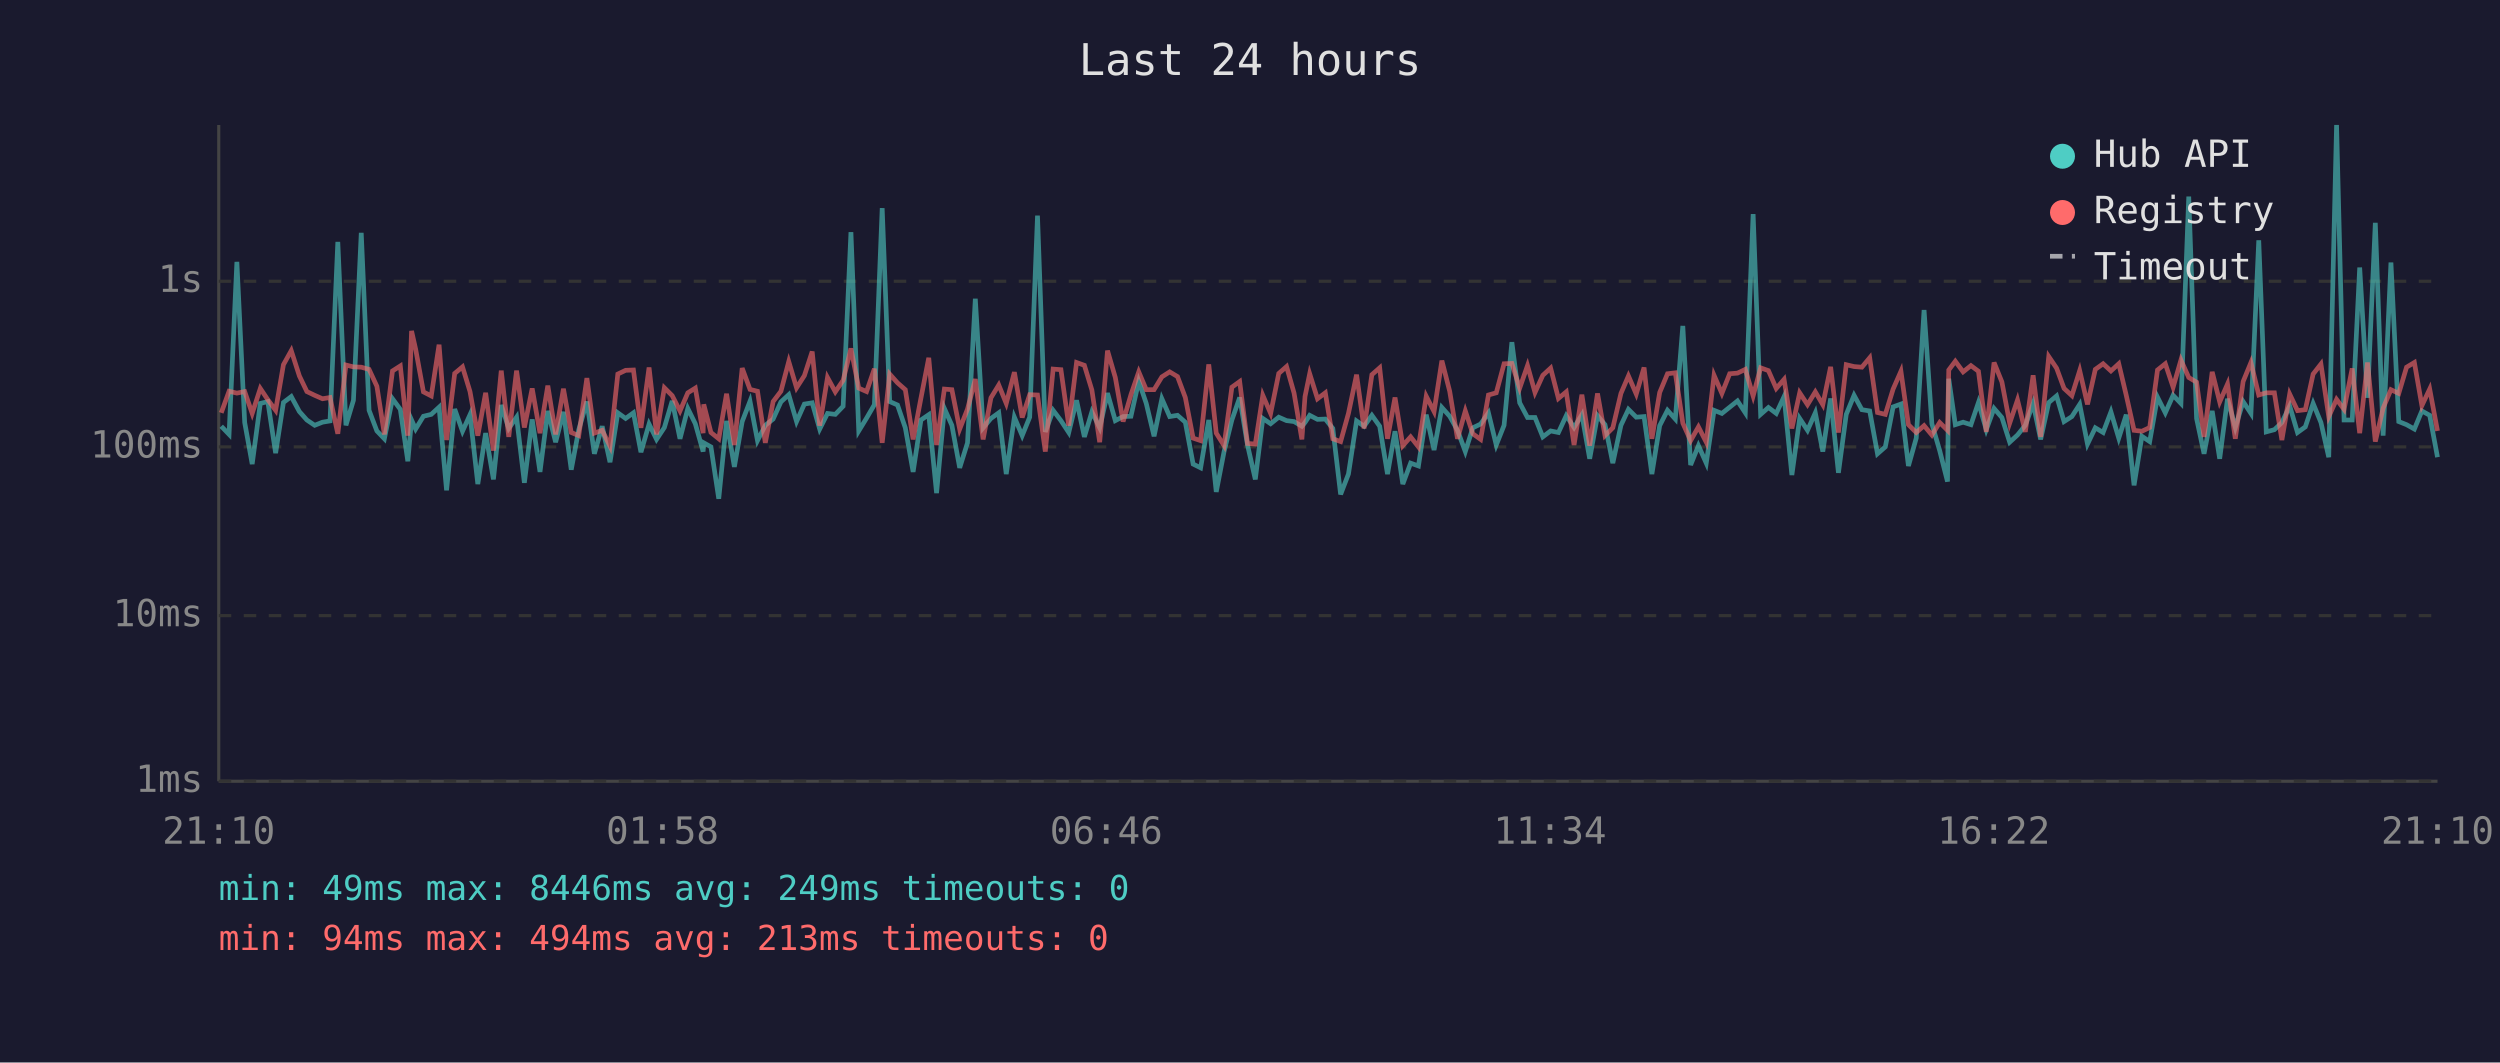
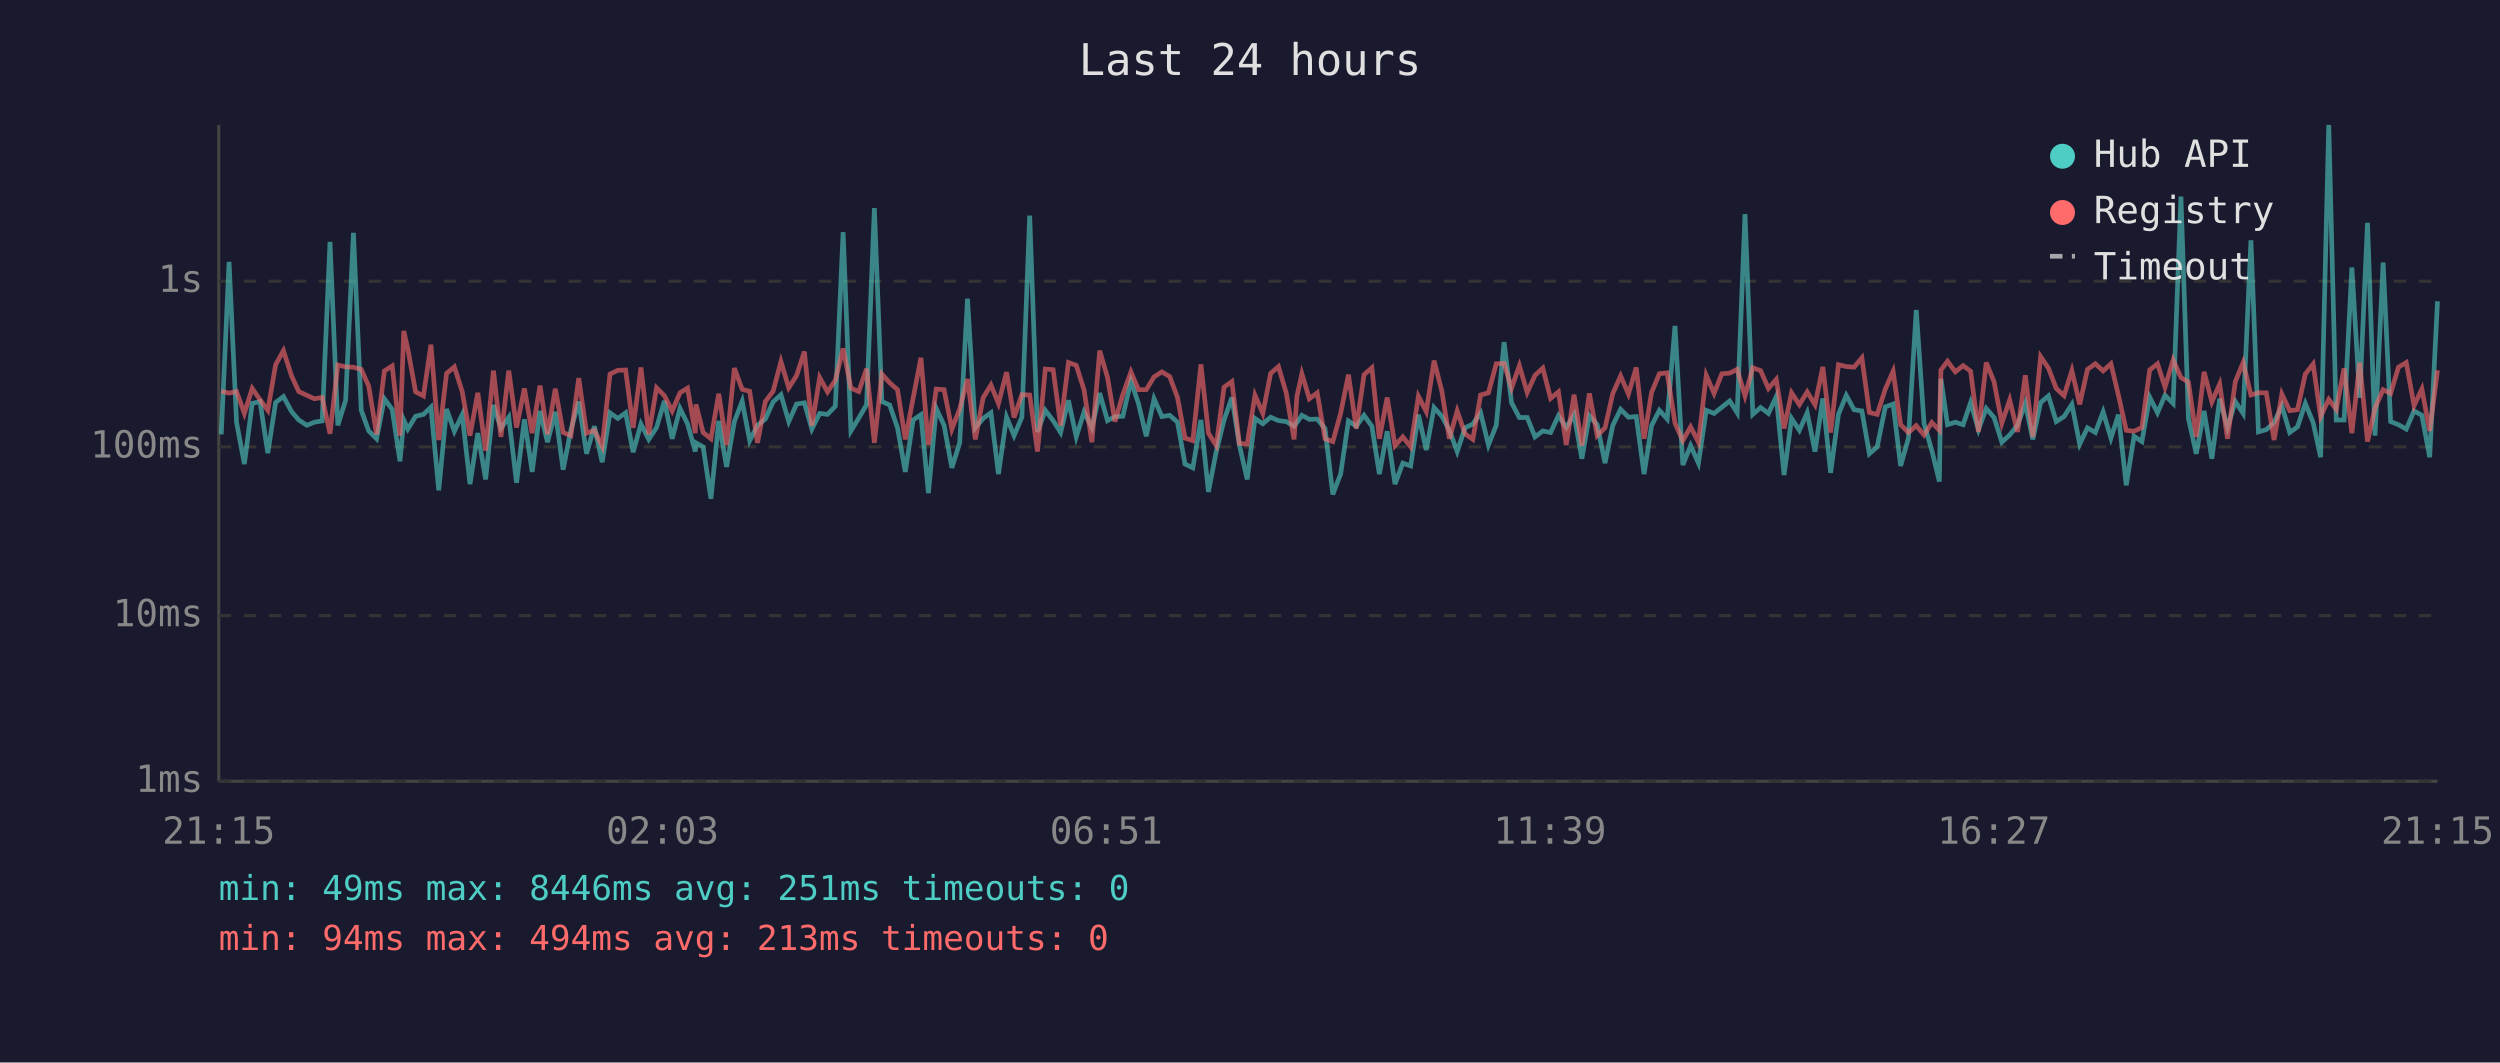
<svg xmlns="http://www.w3.org/2000/svg" viewBox="0 0 800 340" font-family="monospace" font-size="12">
  <rect width="800" height="340" fill="#1a1a2e" />
  <text x="400" y="24" fill="#e0e0e0" font-size="14" text-anchor="middle">Last 24 hours</text>
  <line x1="70" y1="40" x2="70" y2="250" stroke="#444" stroke-width="1" />
  <line x1="70" y1="250" x2="780" y2="250" stroke="#444" stroke-width="1" />
  <line x1="70" y1="250" x2="780" y2="250" stroke="#333" stroke-width="1" stroke-dasharray="4" />
  <text x="65" y="250" fill="#888" text-anchor="end" dominant-baseline="middle">1ms</text>
  <line x1="70" y1="197" x2="780" y2="197" stroke="#333" stroke-width="1" stroke-dasharray="4" />
  <text x="65" y="197" fill="#888" text-anchor="end" dominant-baseline="middle">10ms</text>
  <line x1="70" y1="143" x2="780" y2="143" stroke="#333" stroke-width="1" stroke-dasharray="4" />
  <text x="65" y="143" fill="#888" text-anchor="end" dominant-baseline="middle">100ms</text>
  <line x1="70" y1="90" x2="780" y2="90" stroke="#333" stroke-width="1" stroke-dasharray="4" />
  <text x="65" y="90" fill="#888" text-anchor="end" dominant-baseline="middle">1s</text>
-   <text x="70" y="270" fill="#888" text-anchor="middle">21:10</text>
-   <text x="212" y="270" fill="#888" text-anchor="middle">01:58</text>
-   <text x="354" y="270" fill="#888" text-anchor="middle">06:46</text>
-   <text x="496" y="270" fill="#888" text-anchor="middle">11:34</text>
-   <text x="638" y="270" fill="#888" text-anchor="middle">16:22</text>
-   <text x="780" y="270" fill="#888" text-anchor="middle">21:10</text>
-   <polyline points="70.8,136.4 73.3,139.0 75.8,83.8 78.3,135.2 80.7,148.5 83.3,129.1 85.7,128.5 88.2,145.0 90.7,128.8 93.2,126.9 95.8,131.7 98.2,134.4 100.7,136.1 103.2,135.1 105.6,134.7 108.1,77.4 110.7,136.1 113.1,128.1 115.6,74.5 118.1,131.3 120.6,137.9 123.0,140.4 125.6,127.6 128.1,131.0 130.5,147.6 131.7,134.4 133.0,137.3 135.5,133.2 138.0,132.6 140.5,130.3 142.9,156.9 145.5,130.9 148.0,138.0 150.4,132.7 152.9,154.9 155.4,138.6 157.9,153.4 160.4,129.6 162.8,137.1 165.3,133.5 167.8,154.5 170.3,134.2 172.8,151.0 175.3,131.5 177.8,141.5 180.3,131.8 182.8,150.3 185.2,137.5 187.8,128.5 190.2,145.2 192.7,136.4 195.2,147.9 197.7,132.1 200.2,133.9 202.7,132.1 205.1,144.7 207.7,135.7 210.1,140.6 212.6,136.8 215.1,128.3 217.6,140.4 220.1,130.7 222.5,135.6 225.0,144.5 225.2,141.7 227.5,143.0 230.0,159.6 232.5,134.7 235.0,149.4 237.5,134.9 240.0,128.4 242.4,141.0 244.9,136.1 247.4,134.1 249.9,128.6 252.4,126.3 254.9,134.9 257.4,129.3 259.9,128.9 262.3,137.3 264.8,132.3 267.3,132.6 269.8,130.0 272.3,74.3 274.8,137.9 277.3,133.8 279.8,129.5 282.3,66.6 284.7,128.5 287.2,129.6 289.7,136.9 292.2,151.0 294.7,134.4 297.2,132.7 299.7,157.8 302.2,130.7 304.6,136.1 307.1,149.7 309.6,141.7 312.1,95.6 314.6,136.9 317.1,133.9 319.6,132.1 322.0,151.7 324.6,133.5 327.1,139.4 329.5,133.5 332.0,69.0 334.5,138.2 337.0,131.3 339.5,134.6 342.0,138.4 344.5,128.1 347.0,139.8 349.4,131.8 351.9,136.9 354.4,125.8 356.9,134.6 359.4,133.3 361.9,133.2 364.4,122.0 366.8,129.1 369.3,139.6 371.8,127.6 374.3,133.3 376.8,132.9 379.3,135.1 381.8,148.5 384.2,149.7 386.8,134.4 389.2,157.4 391.7,144.5 394.2,134.4 396.7,127.2 399.2,142.4 401.7,153.4 404.1,133.9 406.6,135.6 409.2,133.5 411.7,134.6 414.1,134.9 416.6,136.4 417.6,135.2 419.1,132.9 421.6,134.2 424.1,134.1 426.5,137.1 429.0,158.2 431.5,151.7 434.1,134.7 436.5,136.4 439.0,132.9 441.5,136.4 444.0,151.7 446.4,138.0 448.9,154.9 451.4,148.2 453.9,149.1 456.4,132.7 458.9,144.0 461.4,130.4 463.9,133.2 466.4,137.7 468.9,144.5 471.3,136.9 473.8,135.7 476.3,132.1 478.8,142.4 481.3,136.1 483.8,109.5 486.3,128.9 488.8,133.6 491.2,133.6 493.7,139.8 496.2,137.9 498.7,138.4 501.2,133.0 503.7,136.8 506.2,132.7 508.7,146.8 511.2,133.0 513.6,135.9 516.1,148.2 518.7,136.1 521.1,131.0 523.6,133.5 526.1,133.3 528.6,151.7 531.1,136.2 533.6,131.3 536.1,134.1 538.5,104.3 541.0,148.8 543.5,142.6 546.0,148.2 548.5,131.3 551.0,132.3 553.5,130.3 556.0,128.3 558.5,132.1 561.0,68.5 563.4,132.6 565.9,130.4 568.4,132.3 570.9,126.9 573.4,152.0 575.9,133.9 578.4,137.7 580.9,132.1 583.3,144.5 585.8,127.5 588.3,151.3 590.8,132.6 593.3,126.5 595.8,131.1 598.3,131.5 600.8,145.2 603.3,143.0 605.8,130.2 608.3,129.3 610.7,149.1 613.2,140.2 615.7,99.2 618.2,135.6 620.7,144.2 623.2,154.1 623.6,121.2 625.7,135.9 628.2,135.1 630.7,135.9 633.1,128.8 635.6,137.5 638.1,130.7 640.6,133.6 643.1,141.5 645.6,139.2 648.1,136.1 650.6,129.1 653.0,140.6 655.6,128.8 658.1,126.7 660.5,134.9 663.0,133.3 665.5,129.4 668.0,142.1 670.5,136.9 673.0,138.4 675.5,131.8 678.0,140.2 680.4,132.7 682.9,155.3 685.4,139.6 687.9,141.3 690.4,127.1 692.9,132.1 695.4,126.5 697.9,129.1 700.4,62.9 702.9,133.9 705.3,145.2 707.9,131.5 710.3,146.8 712.8,127.6 715.3,136.8 717.8,128.5 720.3,132.3 722.8,76.9 725.2,138.2 727.8,137.5 730.2,135.2 732.7,129.9 735.2,138.4 737.7,136.6 740.2,129.1 742.7,135.2 745.2,146.3 747.7,40.0 750.1,134.4 752.7,134.4 755.1,85.6 757.6,127.3 760.1,71.3 762.6,139.4 765.1,84.0 767.6,134.9 770.1,135.9 772.6,137.3 775.0,131.5 777.5,132.9 780.0,146.3" fill="none" stroke="#4ecdc4" stroke-width="1.5" opacity="0.6" />
-   <polyline points="70.8,132.1 73.3,125.2 75.8,125.8 78.3,125.3 80.7,132.3 83.3,124.3 85.7,127.9 88.2,131.3 90.7,116.7 93.2,112.2 95.8,120.3 98.2,125.3 100.7,126.5 103.2,127.6 105.6,127.2 108.1,138.8 110.7,116.8 113.1,117.4 115.6,117.5 118.1,118.2 120.6,123.6 123.0,139.0 125.6,118.7 128.1,117.1 130.5,139.4 131.7,105.9 133.0,111.7 135.5,125.4 138.0,126.7 140.5,110.3 142.9,140.8 145.5,119.5 148.0,117.4 150.4,125.3 152.9,139.4 155.4,125.7 157.9,144.2 160.4,118.6 162.8,139.8 165.3,118.6 167.8,136.8 170.3,124.3 172.8,138.6 175.3,123.4 177.8,139.0 180.3,124.4 182.8,138.4 185.2,139.4 187.8,121.0 190.2,138.6 192.7,137.7 195.2,142.8 197.7,119.7 200.2,118.5 202.7,118.4 205.1,136.9 207.7,117.6 210.1,139.0 212.6,124.1 215.1,126.6 217.6,131.5 220.1,125.7 222.5,124.2 225.0,138.6 225.2,129.4 227.5,138.4 230.0,140.4 232.5,126.0 235.0,142.4 237.5,117.8 240.0,124.6 242.4,125.2 244.9,141.7 247.4,128.5 249.9,125.2 252.4,115.7 254.9,124.1 257.4,120.2 259.9,112.5 262.3,136.2 264.8,120.8 267.3,125.4 269.8,121.7 272.3,111.5 274.8,124.2 277.3,125.3 279.8,118.0 282.3,141.7 284.7,119.7 287.2,122.5 289.7,124.7 292.2,140.6 294.7,127.4 297.2,114.5 299.7,142.4 302.2,124.5 304.6,124.7 307.1,137.3 309.6,130.9 312.1,121.3 314.6,140.6 317.1,127.3 319.6,123.2 322.0,129.1 324.6,119.1 327.1,133.6 329.5,126.3 332.0,126.4 334.5,144.5 337.0,118.1 339.5,118.3 342.0,136.2 344.5,116.0 347.0,116.9 349.4,124.8 351.9,141.5 354.4,112.2 356.9,120.8 359.4,134.9 361.9,126.3 364.4,119.0 366.8,124.7 369.3,124.7 371.8,120.6 374.3,119.0 376.8,120.5 379.3,127.2 381.8,140.2 384.2,141.0 386.8,116.6 389.2,138.6 391.7,142.6 394.2,123.9 396.7,122.1 399.2,141.9 401.7,142.1 404.1,126.5 406.6,132.3 409.2,119.5 411.7,117.3 414.1,125.8 416.6,140.6 417.6,126.9 419.1,119.6 421.6,127.6 424.1,125.7 426.5,140.4 429.0,141.3 431.5,132.3 434.1,119.9 436.5,137.1 439.0,119.9 441.5,117.7 444.0,140.4 446.4,127.2 448.9,142.6 451.4,139.8 453.9,143.0 456.4,126.8 458.9,131.7 461.4,115.4 463.9,125.2 466.4,140.4 468.9,131.5 471.3,138.8 473.8,140.6 476.3,126.4 478.8,125.7 481.3,116.4 483.8,116.3 486.3,124.2 488.8,117.0 491.2,125.6 493.7,120.1 496.2,117.8 498.7,127.5 501.2,125.4 503.7,142.4 506.2,126.3 508.7,142.6 511.2,125.9 513.6,139.4 516.1,136.9 518.7,125.9 521.1,120.3 523.6,126.1 526.1,117.6 528.6,140.4 531.1,125.6 533.6,119.6 536.1,119.3 538.5,135.4 541.0,141.0 543.5,136.6 546.0,141.5 548.5,120.1 551.0,125.9 553.5,119.6 556.0,119.4 558.5,118.2 561.0,126.7 563.4,117.7 565.9,118.6 568.4,124.3 570.9,121.4 573.4,137.1 575.9,125.7 578.4,129.5 580.9,125.4 583.3,129.5 585.8,117.4 588.3,138.4 590.8,116.7 593.3,117.3 595.8,117.5 598.3,114.5 600.8,132.0 603.3,132.6 605.8,124.5 608.3,118.8 610.7,135.9 613.2,138.4 615.7,136.2 618.2,139.2 620.7,135.2 623.2,137.7 623.6,118.4 625.7,115.6 628.2,119.0 630.7,117.0 633.1,118.8 635.6,138.2 638.1,116.0 640.6,122.2 643.1,135.4 645.6,128.0 648.1,138.2 650.6,120.1 653.0,139.8 655.6,114.1 658.1,117.8 660.5,124.3 663.0,126.6 665.5,118.6 668.0,129.4 670.5,118.2 673.0,116.4 675.5,118.7 678.0,116.4 680.4,126.5 682.9,137.7 685.4,138.0 687.9,136.8 690.4,118.4 692.9,116.4 695.4,123.9 697.9,115.2 700.4,120.8 702.9,122.3 705.3,139.8 707.9,119.0 710.3,128.6 712.8,122.9 715.3,140.4 717.8,122.1 720.3,116.0 722.8,126.4 725.2,125.7 727.8,125.7 730.2,140.8 732.7,126.1 735.2,131.4 737.7,131.1 740.2,119.7 742.7,116.5 745.2,133.3 747.7,127.8 750.1,131.0 752.7,117.9 755.1,138.6 757.6,116.0 760.1,141.3 762.6,130.6 765.1,124.7 767.6,125.9 770.1,117.5 772.6,116.0 775.0,129.8 777.5,124.5 780.0,137.9" fill="none" stroke="#ff6b6b" stroke-width="1.5" opacity="0.6" />
+   <text x="70" y="270" fill="#888" text-anchor="middle">21:15</text>
+   <text x="212" y="270" fill="#888" text-anchor="middle">02:03</text>
+   <text x="354" y="270" fill="#888" text-anchor="middle">06:51</text>
+   <text x="496" y="270" fill="#888" text-anchor="middle">11:39</text>
+   <text x="638" y="270" fill="#888" text-anchor="middle">16:27</text>
+   <text x="780" y="270" fill="#888" text-anchor="middle">21:15</text>
+   <polyline points="70.8,139.0 73.3,83.8 75.7,135.2 78.2,148.5 80.7,129.1 83.2,128.5 85.7,145.0 88.2,128.8 90.7,126.9 93.3,131.7 95.6,134.4 98.2,136.1 100.6,135.1 103.1,134.7 105.6,77.4 108.1,136.1 110.6,128.1 113.1,74.5 115.6,131.3 118.0,137.9 120.5,140.4 123.0,127.6 125.5,131.0 128.0,147.6 129.2,134.4 130.5,137.3 133.0,133.2 135.5,132.6 137.9,130.3 140.4,156.9 142.9,130.9 145.4,138.0 147.9,132.7 150.4,154.9 152.9,138.6 155.4,153.4 157.9,129.6 160.3,137.1 162.8,133.5 165.3,154.5 167.8,134.2 170.3,151.0 172.8,131.5 175.2,141.5 177.7,131.8 180.2,150.3 182.7,137.5 185.2,128.5 187.7,145.2 190.2,136.4 192.7,147.9 195.2,132.1 197.7,133.9 200.2,132.1 202.6,144.7 205.1,135.7 207.6,140.6 210.1,136.8 212.6,128.3 215.1,140.4 217.6,130.7 220.0,135.6 222.5,144.5 222.7,141.7 225.0,143.0 227.5,159.6 230.0,134.7 232.5,149.4 235.0,134.9 237.5,128.4 239.9,141.0 242.4,136.1 244.9,134.1 247.4,128.6 249.9,126.3 252.4,134.9 254.9,129.3 257.4,128.9 259.8,137.3 262.3,132.3 264.8,132.6 267.3,130.0 269.8,74.3 272.3,137.9 274.8,133.8 277.3,129.5 279.8,66.6 282.2,128.5 284.7,129.6 287.2,136.9 289.7,151.0 292.2,134.4 294.7,132.7 297.1,157.8 299.6,130.7 302.1,136.1 304.6,149.7 307.1,141.7 309.6,95.6 312.1,136.9 314.6,133.9 317.1,132.1 319.5,151.7 322.1,133.5 324.5,139.4 327.0,133.5 329.5,69.0 332.0,138.2 334.5,131.3 337.0,134.6 339.4,138.4 341.9,128.1 344.4,139.8 346.9,131.8 349.4,136.9 351.9,125.8 354.4,134.6 356.8,133.3 359.3,133.2 361.9,122.0 364.3,129.1 366.8,139.6 369.3,127.6 371.8,133.3 374.3,132.9 376.8,135.1 379.2,148.5 381.7,149.7 384.3,134.4 386.7,157.4 389.2,144.5 391.7,134.4 394.2,127.2 396.6,142.4 399.1,153.4 401.6,133.9 404.1,135.6 406.6,133.5 409.1,134.6 411.6,134.9 414.1,136.4 415.0,135.2 416.6,132.9 419.0,134.2 421.5,134.1 424.0,137.1 426.5,158.2 429.0,151.7 431.5,134.7 434.0,136.4 436.5,132.9 439.0,136.4 441.4,151.7 443.9,138.0 446.4,154.9 448.9,148.2 451.4,149.1 453.9,132.7 456.4,144.0 458.9,130.4 461.4,133.2 463.8,137.7 466.3,144.5 468.8,136.9 471.3,135.7 473.8,132.1 476.3,142.4 478.8,136.1 481.3,109.5 483.7,128.9 486.2,133.6 488.7,133.6 491.2,139.8 493.7,137.9 496.2,138.4 498.7,133.0 501.2,136.8 503.7,132.7 506.2,146.8 508.6,133.0 511.1,135.9 513.6,148.2 516.1,136.1 518.6,131.0 521.1,133.5 523.6,133.3 526.1,151.7 528.5,136.2 531.0,131.3 533.5,134.1 536.0,104.3 538.5,148.8 541.0,142.6 543.5,148.2 546.0,131.3 548.5,132.3 551.0,130.3 553.5,128.3 555.9,132.1 558.4,68.5 560.9,132.6 563.4,130.4 565.9,132.3 568.4,126.9 570.9,152.0 573.3,133.9 575.8,137.7 578.3,132.1 580.8,144.5 583.3,127.5 585.8,151.3 588.3,132.6 590.8,126.5 593.3,131.1 595.8,131.5 598.2,145.2 600.7,143.0 603.3,130.2 605.8,129.3 608.2,149.1 610.7,140.2 613.2,99.2 615.7,135.6 618.2,144.2 620.6,154.1 621.1,121.2 623.2,135.9 625.7,135.1 628.2,135.9 630.6,128.8 633.1,137.5 635.6,130.7 638.1,133.6 640.6,141.5 643.1,139.2 645.6,136.1 648.1,129.1 650.5,140.6 653.0,128.8 655.5,126.7 658.0,134.9 660.5,133.3 663.0,129.4 665.5,142.1 668.0,136.9 670.5,138.4 673.0,131.8 675.5,140.2 677.9,132.7 680.4,155.3 682.9,139.6 685.4,141.3 687.9,127.1 690.4,132.1 692.8,126.5 695.4,129.1 697.9,62.9 700.3,133.9 702.8,145.2 705.3,131.5 707.8,146.8 710.3,127.6 712.8,136.8 715.3,128.5 717.8,132.3 720.3,76.9 722.7,138.2 725.2,137.5 727.7,135.2 730.2,129.9 732.7,138.4 735.2,136.6 737.7,129.1 740.2,135.2 742.6,146.3 745.2,40.0 747.6,134.4 750.1,134.4 752.6,85.6 755.1,127.3 757.6,71.3 760.0,139.4 762.6,84.0 765.0,134.9 767.5,135.9 770.0,137.3 772.5,131.5 775.0,132.9 777.5,146.3 780.0,96.4" fill="none" stroke="#4ecdc4" stroke-width="1.5" opacity="0.6" />
+   <polyline points="70.8,125.2 73.3,125.8 75.7,125.3 78.2,132.3 80.7,124.3 83.2,127.9 85.7,131.3 88.2,116.7 90.7,112.2 93.3,120.3 95.6,125.3 98.2,126.5 100.6,127.6 103.1,127.2 105.6,138.8 108.1,116.8 110.6,117.4 113.1,117.5 115.6,118.2 118.0,123.6 120.5,139.0 123.0,118.7 125.5,117.1 128.0,139.4 129.2,105.9 130.5,111.7 133.0,125.4 135.5,126.7 137.9,110.3 140.4,140.8 142.9,119.5 145.4,117.4 147.9,125.3 150.4,139.4 152.9,125.7 155.4,144.2 157.9,118.6 160.3,139.8 162.8,118.6 165.3,136.8 167.8,124.3 170.3,138.6 172.8,123.4 175.2,139.0 177.7,124.4 180.2,138.4 182.7,139.4 185.2,121.0 187.7,138.6 190.2,137.7 192.7,142.8 195.2,119.7 197.7,118.5 200.2,118.4 202.6,136.9 205.1,117.6 207.6,139.0 210.1,124.1 212.6,126.6 215.1,131.5 217.6,125.7 220.0,124.2 222.5,138.6 222.7,129.4 225.0,138.4 227.5,140.4 230.0,126.0 232.5,142.4 235.0,117.8 237.5,124.6 239.9,125.2 242.4,141.7 244.9,128.5 247.4,125.2 249.9,115.7 252.4,124.1 254.9,120.2 257.4,112.5 259.8,136.2 262.3,120.8 264.8,125.4 267.3,121.7 269.8,111.5 272.3,124.2 274.8,125.3 277.3,118.0 279.8,141.7 282.2,119.7 284.7,122.5 287.2,124.7 289.7,140.6 292.2,127.4 294.7,114.5 297.1,142.4 299.6,124.5 302.1,124.7 304.6,137.3 307.1,130.9 309.6,121.3 312.1,140.6 314.6,127.3 317.1,123.2 319.5,129.1 322.1,119.1 324.5,133.6 327.0,126.3 329.5,126.4 332.0,144.5 334.5,118.1 337.0,118.3 339.4,136.2 341.9,116.0 344.4,116.9 346.9,124.8 349.4,141.5 351.9,112.2 354.4,120.8 356.8,134.9 359.3,126.3 361.9,119.0 364.3,124.7 366.8,124.7 369.3,120.6 371.8,119.0 374.3,120.5 376.8,127.2 379.2,140.2 381.7,141.0 384.3,116.6 386.7,138.6 389.2,142.6 391.7,123.9 394.2,122.1 396.6,141.9 399.1,142.1 401.6,126.5 404.1,132.3 406.6,119.5 409.1,117.3 411.6,125.8 414.1,140.6 415.0,126.9 416.6,119.6 419.0,127.6 421.5,125.7 424.0,140.4 426.5,141.3 429.0,132.3 431.5,119.9 434.0,137.1 436.5,119.9 439.0,117.7 441.4,140.4 443.9,127.2 446.4,142.6 448.9,139.8 451.4,143.0 453.9,126.8 456.4,131.7 458.9,115.4 461.4,125.2 463.8,140.4 466.3,131.5 468.8,138.8 471.3,140.6 473.8,126.4 476.3,125.7 478.8,116.4 481.3,116.3 483.7,124.2 486.2,117.0 488.7,125.6 491.2,120.1 493.7,117.8 496.2,127.5 498.7,125.4 501.2,142.4 503.7,126.3 506.2,142.6 508.6,125.9 511.1,139.4 513.6,136.9 516.1,125.9 518.6,120.3 521.1,126.1 523.6,117.6 526.1,140.4 528.5,125.6 531.0,119.6 533.5,119.3 536.0,135.4 538.5,141.0 541.0,136.6 543.5,141.5 546.0,120.1 548.5,125.9 551.0,119.6 553.5,119.4 555.9,118.2 558.4,126.7 560.9,117.7 563.4,118.6 565.9,124.3 568.4,121.4 570.9,137.1 573.3,125.7 575.8,129.5 578.3,125.4 580.8,129.5 583.3,117.4 585.8,138.4 588.3,116.7 590.8,117.3 593.3,117.5 595.8,114.5 598.2,132.0 600.7,132.6 603.3,124.5 605.8,118.8 608.2,135.9 610.7,138.4 613.2,136.2 615.7,139.2 618.2,135.2 620.6,137.7 621.1,118.4 623.2,115.6 625.7,119.0 628.2,117.0 630.6,118.8 633.1,138.2 635.6,116.0 638.1,122.2 640.6,135.4 643.1,128.0 645.6,138.2 648.1,120.1 650.5,139.8 653.0,114.1 655.5,117.8 658.0,124.3 660.5,126.6 663.0,118.6 665.5,129.4 668.0,118.2 670.5,116.4 673.0,118.7 675.5,116.4 677.9,126.5 680.4,137.7 682.9,138.0 685.4,136.8 687.9,118.4 690.4,116.4 692.8,123.9 695.4,115.2 697.9,120.8 700.3,122.3 702.8,139.8 705.3,119.0 707.8,128.6 710.3,122.9 712.8,140.4 715.3,122.1 717.8,116.0 720.3,126.4 722.7,125.7 725.2,125.7 727.7,140.8 730.2,126.1 732.7,131.4 735.2,131.1 737.7,119.7 740.2,116.5 742.6,133.3 745.2,127.8 747.6,131.0 750.1,117.9 752.6,138.6 755.1,116.0 757.6,141.3 760.0,130.6 762.6,124.7 765.0,125.9 767.5,117.5 770.0,116.0 772.5,129.8 775.0,124.5 777.5,137.9 780.0,118.5" fill="none" stroke="#ff6b6b" stroke-width="1.5" opacity="0.6" />
  <circle cx="660" cy="50" r="4" fill="#4ecdc4" />
  <text x="670" y="50" fill="#e0e0e0" dominant-baseline="middle">Hub API</text>
  <circle cx="660" cy="68" r="4" fill="#ff6b6b" />
  <text x="670" y="68" fill="#e0e0e0" dominant-baseline="middle">Registry</text>
  <line x1="656" y1="82" x2="664" y2="82" stroke="#e0e0e0" stroke-width="1.5" stroke-dasharray="4,3" opacity="0.7" />
  <text x="670" y="86" fill="#e0e0e0" dominant-baseline="middle">Timeout</text>
-   <text x="70" y="288" fill="#4ecdc4" font-size="11">min: 49ms  max: 8446ms  avg: 249ms  timeouts: 0</text>
+   <text x="70" y="288" fill="#4ecdc4" font-size="11">min: 49ms  max: 8446ms  avg: 251ms  timeouts: 0</text>
  <text x="70" y="304" fill="#ff6b6b" font-size="11">min: 94ms  max: 494ms  avg: 213ms  timeouts: 0</text>
</svg>
